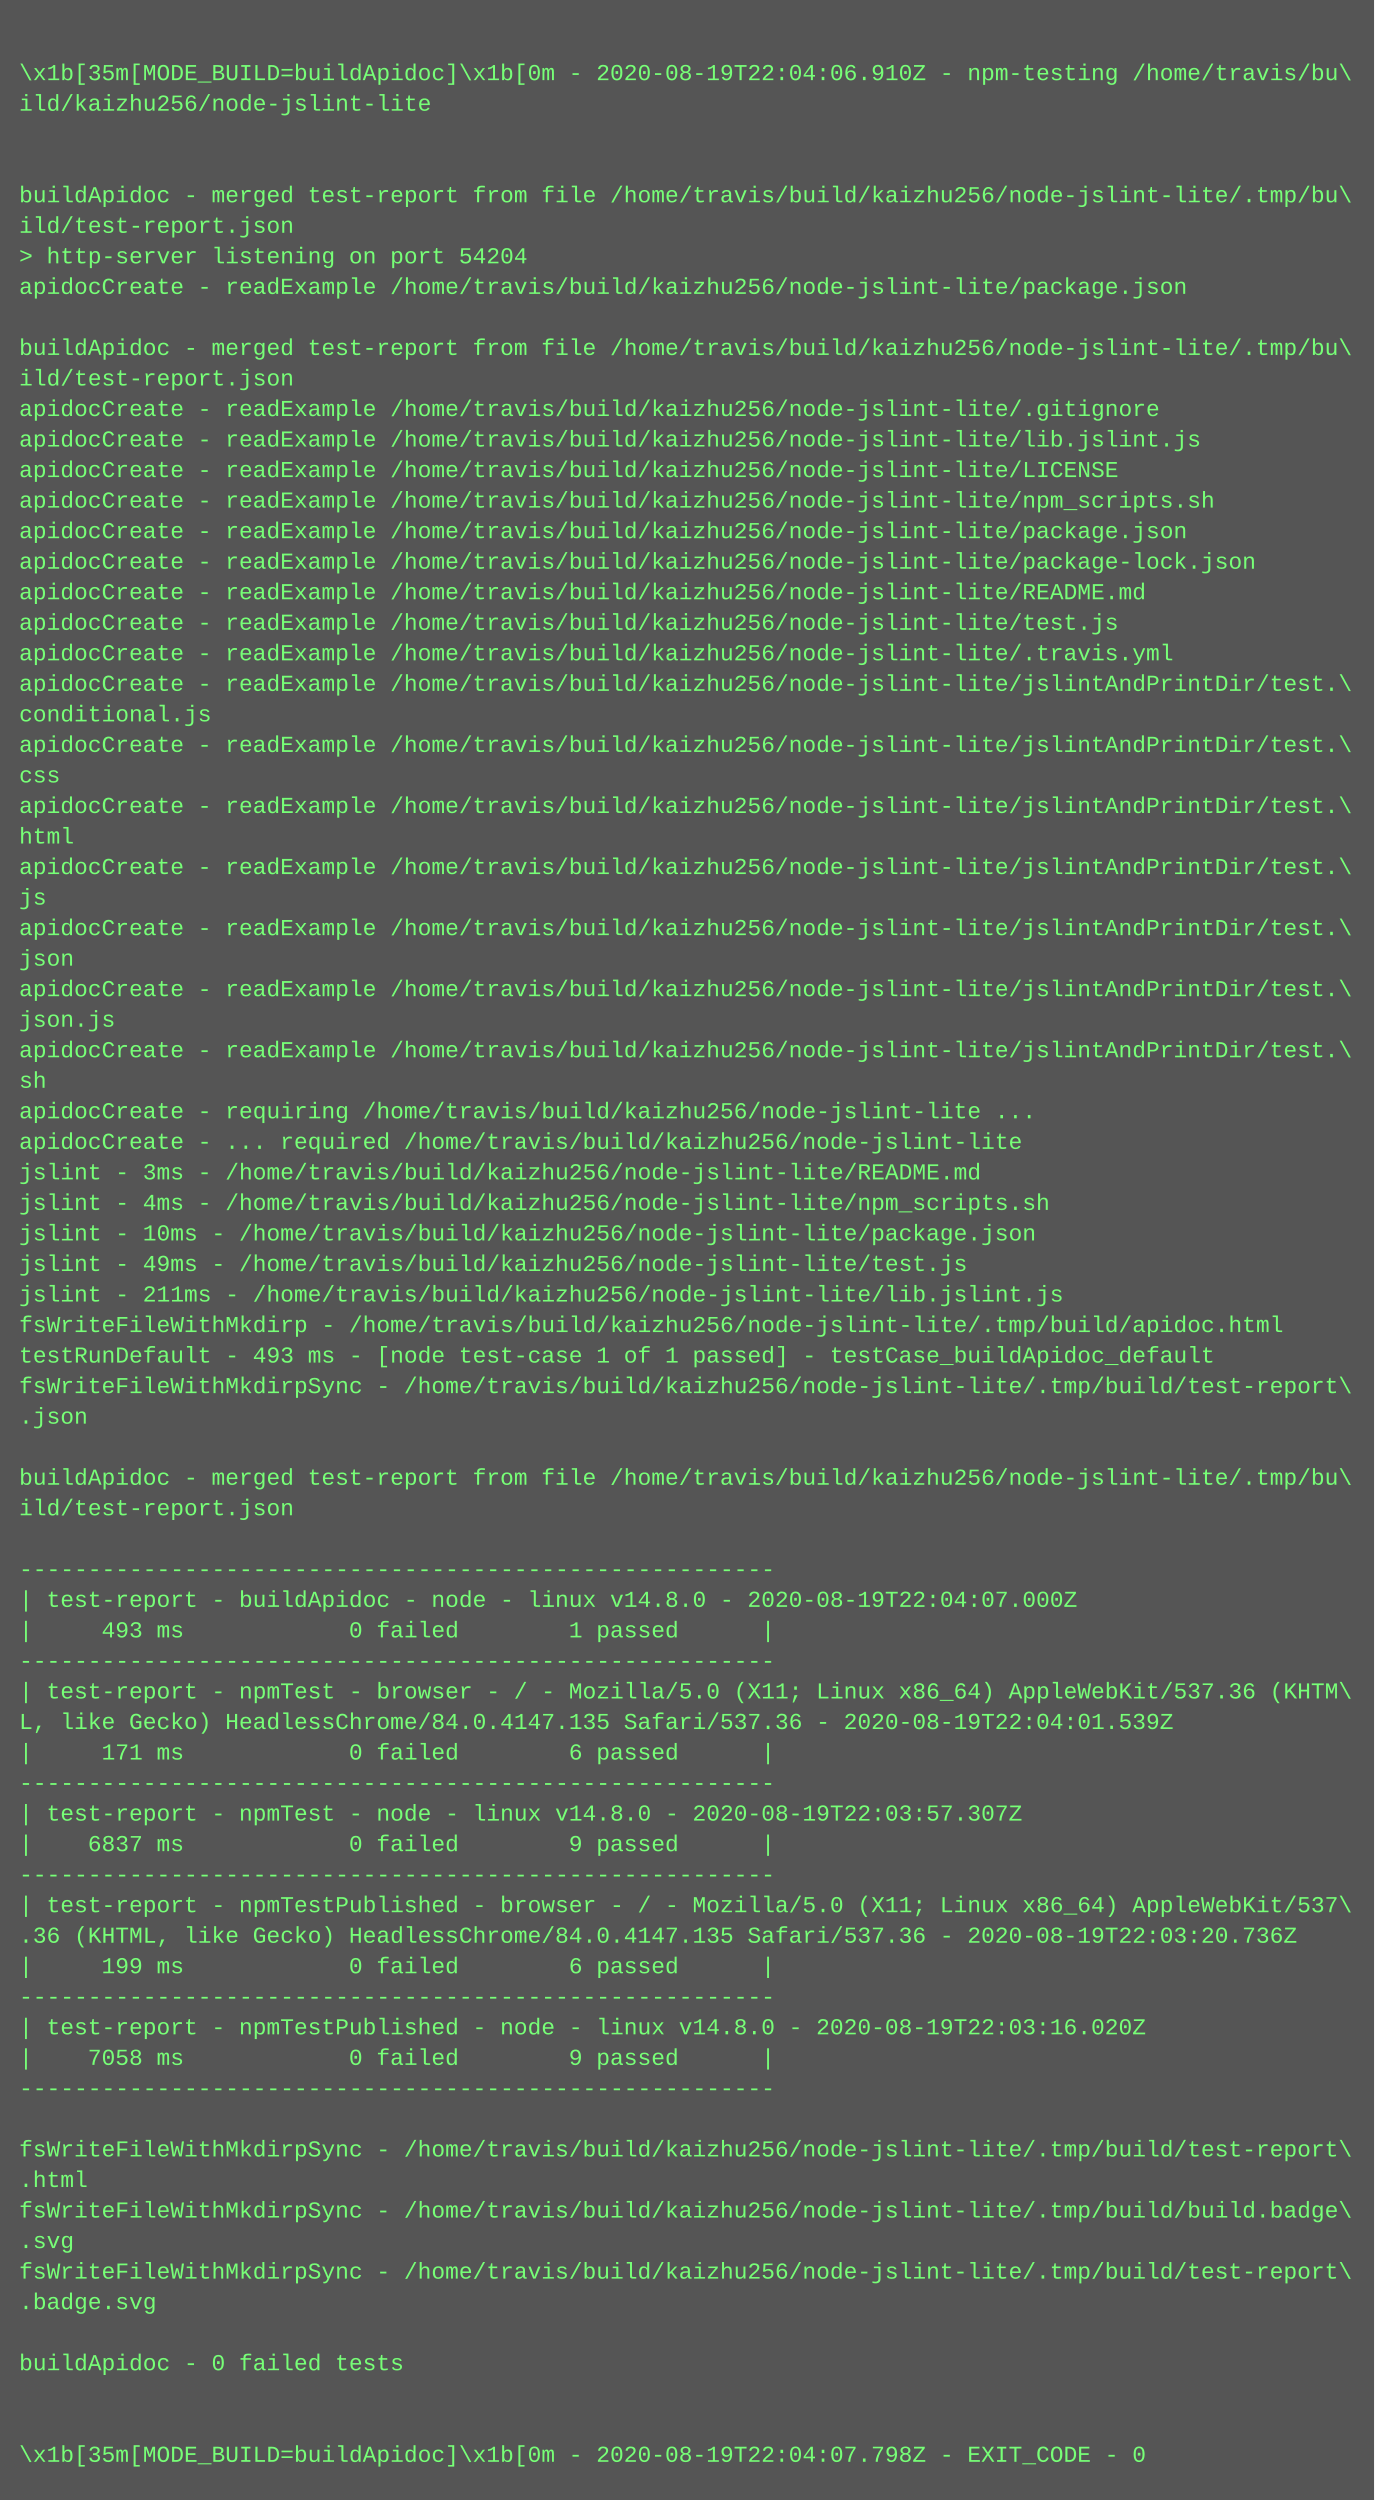
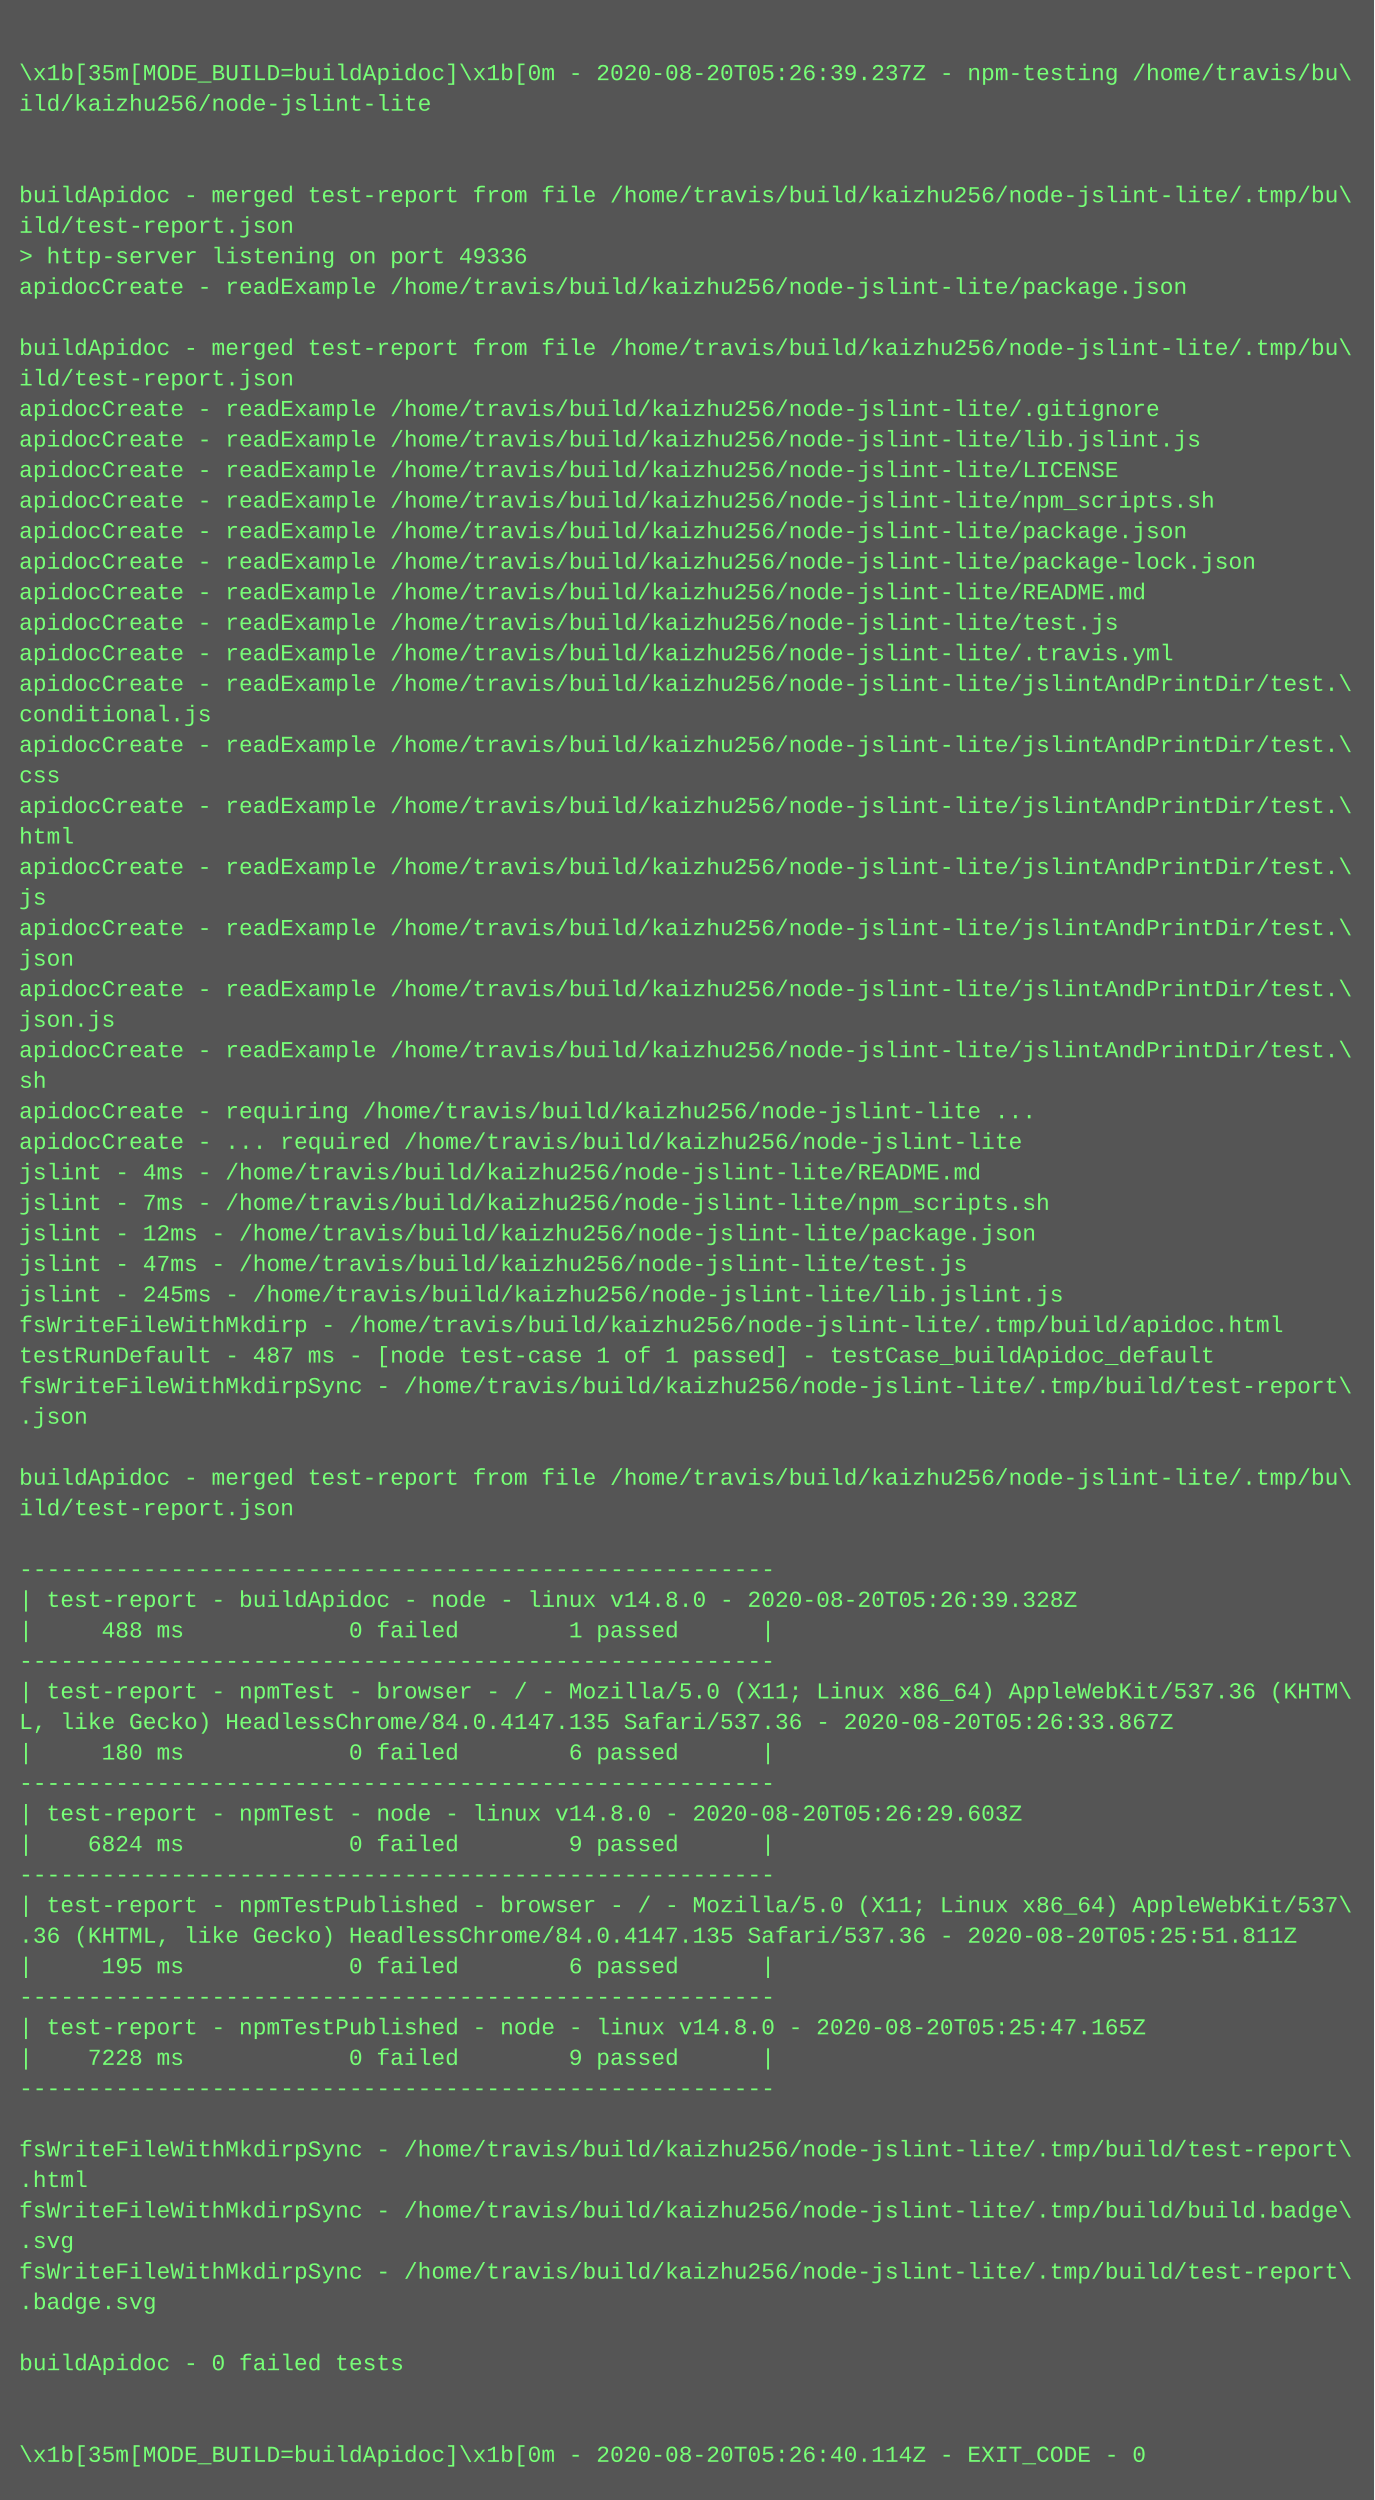
<svg xmlns="http://www.w3.org/2000/svg" height="1310" width="720">
  <rect height="1310" fill="#555" width="720" />
  <text fill="#7f7" font-family="Courier New" font-size="12" xml:space="preserve">
    <tspan x="10" y="26" />
-     <tspan x="10" y="42">\x1b[35m[MODE_BUILD=buildApidoc]\x1b[0m - 2020-08-19T22:04:06.910Z - npm-testing /home/travis/bu\</tspan>
+     <tspan x="10" y="42">\x1b[35m[MODE_BUILD=buildApidoc]\x1b[0m - 2020-08-20T05:26:39.237Z - npm-testing /home/travis/bu\</tspan>
    <tspan x="10" y="58">ild/kaizhu256/node-jslint-lite</tspan>
    <tspan x="10" y="74" />
    <tspan x="10" y="90" />
    <tspan x="10" y="106">buildApidoc - merged test-report from file /home/travis/build/kaizhu256/node-jslint-lite/.tmp/bu\</tspan>
    <tspan x="10" y="122">ild/test-report.json</tspan>
-     <tspan x="10" y="138">&gt; http-server listening on port 54204</tspan>
+     <tspan x="10" y="138">&gt; http-server listening on port 49336</tspan>
    <tspan x="10" y="154">apidocCreate - readExample /home/travis/build/kaizhu256/node-jslint-lite/package.json</tspan>
    <tspan x="10" y="170" />
    <tspan x="10" y="186">buildApidoc - merged test-report from file /home/travis/build/kaizhu256/node-jslint-lite/.tmp/bu\</tspan>
    <tspan x="10" y="202">ild/test-report.json</tspan>
    <tspan x="10" y="218">apidocCreate - readExample /home/travis/build/kaizhu256/node-jslint-lite/.gitignore</tspan>
    <tspan x="10" y="234">apidocCreate - readExample /home/travis/build/kaizhu256/node-jslint-lite/lib.jslint.js</tspan>
    <tspan x="10" y="250">apidocCreate - readExample /home/travis/build/kaizhu256/node-jslint-lite/LICENSE</tspan>
    <tspan x="10" y="266">apidocCreate - readExample /home/travis/build/kaizhu256/node-jslint-lite/npm_scripts.sh</tspan>
    <tspan x="10" y="282">apidocCreate - readExample /home/travis/build/kaizhu256/node-jslint-lite/package.json</tspan>
    <tspan x="10" y="298">apidocCreate - readExample /home/travis/build/kaizhu256/node-jslint-lite/package-lock.json</tspan>
    <tspan x="10" y="314">apidocCreate - readExample /home/travis/build/kaizhu256/node-jslint-lite/README.md</tspan>
    <tspan x="10" y="330">apidocCreate - readExample /home/travis/build/kaizhu256/node-jslint-lite/test.js</tspan>
    <tspan x="10" y="346">apidocCreate - readExample /home/travis/build/kaizhu256/node-jslint-lite/.travis.yml</tspan>
    <tspan x="10" y="362">apidocCreate - readExample /home/travis/build/kaizhu256/node-jslint-lite/jslintAndPrintDir/test.\</tspan>
    <tspan x="10" y="378">conditional.js</tspan>
    <tspan x="10" y="394">apidocCreate - readExample /home/travis/build/kaizhu256/node-jslint-lite/jslintAndPrintDir/test.\</tspan>
    <tspan x="10" y="410">css</tspan>
    <tspan x="10" y="426">apidocCreate - readExample /home/travis/build/kaizhu256/node-jslint-lite/jslintAndPrintDir/test.\</tspan>
    <tspan x="10" y="442">html</tspan>
    <tspan x="10" y="458">apidocCreate - readExample /home/travis/build/kaizhu256/node-jslint-lite/jslintAndPrintDir/test.\</tspan>
    <tspan x="10" y="474">js</tspan>
    <tspan x="10" y="490">apidocCreate - readExample /home/travis/build/kaizhu256/node-jslint-lite/jslintAndPrintDir/test.\</tspan>
    <tspan x="10" y="506">json</tspan>
    <tspan x="10" y="522">apidocCreate - readExample /home/travis/build/kaizhu256/node-jslint-lite/jslintAndPrintDir/test.\</tspan>
    <tspan x="10" y="538">json.js</tspan>
    <tspan x="10" y="554">apidocCreate - readExample /home/travis/build/kaizhu256/node-jslint-lite/jslintAndPrintDir/test.\</tspan>
    <tspan x="10" y="570">sh</tspan>
    <tspan x="10" y="586">apidocCreate - requiring /home/travis/build/kaizhu256/node-jslint-lite ...</tspan>
    <tspan x="10" y="602">apidocCreate - ... required /home/travis/build/kaizhu256/node-jslint-lite</tspan>
-     <tspan x="10" y="618">jslint - 3ms - /home/travis/build/kaizhu256/node-jslint-lite/README.md</tspan>
-     <tspan x="10" y="634">jslint - 4ms - /home/travis/build/kaizhu256/node-jslint-lite/npm_scripts.sh</tspan>
-     <tspan x="10" y="650">jslint - 10ms - /home/travis/build/kaizhu256/node-jslint-lite/package.json</tspan>
-     <tspan x="10" y="666">jslint - 49ms - /home/travis/build/kaizhu256/node-jslint-lite/test.js</tspan>
-     <tspan x="10" y="682">jslint - 211ms - /home/travis/build/kaizhu256/node-jslint-lite/lib.jslint.js</tspan>
+     <tspan x="10" y="618">jslint - 4ms - /home/travis/build/kaizhu256/node-jslint-lite/README.md</tspan>
+     <tspan x="10" y="634">jslint - 7ms - /home/travis/build/kaizhu256/node-jslint-lite/npm_scripts.sh</tspan>
+     <tspan x="10" y="650">jslint - 12ms - /home/travis/build/kaizhu256/node-jslint-lite/package.json</tspan>
+     <tspan x="10" y="666">jslint - 47ms - /home/travis/build/kaizhu256/node-jslint-lite/test.js</tspan>
+     <tspan x="10" y="682">jslint - 245ms - /home/travis/build/kaizhu256/node-jslint-lite/lib.jslint.js</tspan>
    <tspan x="10" y="698">fsWriteFileWithMkdirp - /home/travis/build/kaizhu256/node-jslint-lite/.tmp/build/apidoc.html</tspan>
-     <tspan x="10" y="714">testRunDefault - 493 ms - [node test-case 1 of 1 passed] - testCase_buildApidoc_default</tspan>
+     <tspan x="10" y="714">testRunDefault - 487 ms - [node test-case 1 of 1 passed] - testCase_buildApidoc_default</tspan>
    <tspan x="10" y="730">fsWriteFileWithMkdirpSync - /home/travis/build/kaizhu256/node-jslint-lite/.tmp/build/test-report\</tspan>
    <tspan x="10" y="746">.json</tspan>
    <tspan x="10" y="762" />
    <tspan x="10" y="778">buildApidoc - merged test-report from file /home/travis/build/kaizhu256/node-jslint-lite/.tmp/bu\</tspan>
    <tspan x="10" y="794">ild/test-report.json</tspan>
    <tspan x="10" y="810" />
    <tspan x="10" y="826">-------------------------------------------------------</tspan>
-     <tspan x="10" y="842">| test-report - buildApidoc - node - linux v14.8.0 - 2020-08-19T22:04:07.000Z</tspan>
-     <tspan x="10" y="858">|     493 ms            0 failed        1 passed      |</tspan>
+     <tspan x="10" y="842">| test-report - buildApidoc - node - linux v14.8.0 - 2020-08-20T05:26:39.328Z</tspan>
+     <tspan x="10" y="858">|     488 ms            0 failed        1 passed      |</tspan>
    <tspan x="10" y="874">-------------------------------------------------------</tspan>
    <tspan x="10" y="890">| test-report - npmTest - browser - / - Mozilla/5.0 (X11; Linux x86_64) AppleWebKit/537.36 (KHTM\</tspan>
-     <tspan x="10" y="906">L, like Gecko) HeadlessChrome/84.0.4147.135 Safari/537.36 - 2020-08-19T22:04:01.539Z</tspan>
-     <tspan x="10" y="922">|     171 ms            0 failed        6 passed      |</tspan>
+     <tspan x="10" y="906">L, like Gecko) HeadlessChrome/84.0.4147.135 Safari/537.36 - 2020-08-20T05:26:33.867Z</tspan>
+     <tspan x="10" y="922">|     180 ms            0 failed        6 passed      |</tspan>
    <tspan x="10" y="938">-------------------------------------------------------</tspan>
-     <tspan x="10" y="954">| test-report - npmTest - node - linux v14.8.0 - 2020-08-19T22:03:57.307Z</tspan>
-     <tspan x="10" y="970">|    6837 ms            0 failed        9 passed      |</tspan>
+     <tspan x="10" y="954">| test-report - npmTest - node - linux v14.8.0 - 2020-08-20T05:26:29.603Z</tspan>
+     <tspan x="10" y="970">|    6824 ms            0 failed        9 passed      |</tspan>
    <tspan x="10" y="986">-------------------------------------------------------</tspan>
    <tspan x="10" y="1002">| test-report - npmTestPublished - browser - / - Mozilla/5.0 (X11; Linux x86_64) AppleWebKit/537\</tspan>
-     <tspan x="10" y="1018">.36 (KHTML, like Gecko) HeadlessChrome/84.0.4147.135 Safari/537.36 - 2020-08-19T22:03:20.736Z</tspan>
-     <tspan x="10" y="1034">|     199 ms            0 failed        6 passed      |</tspan>
+     <tspan x="10" y="1018">.36 (KHTML, like Gecko) HeadlessChrome/84.0.4147.135 Safari/537.36 - 2020-08-20T05:25:51.811Z</tspan>
+     <tspan x="10" y="1034">|     195 ms            0 failed        6 passed      |</tspan>
    <tspan x="10" y="1050">-------------------------------------------------------</tspan>
-     <tspan x="10" y="1066">| test-report - npmTestPublished - node - linux v14.8.0 - 2020-08-19T22:03:16.020Z</tspan>
-     <tspan x="10" y="1082">|    7058 ms            0 failed        9 passed      |</tspan>
+     <tspan x="10" y="1066">| test-report - npmTestPublished - node - linux v14.8.0 - 2020-08-20T05:25:47.165Z</tspan>
+     <tspan x="10" y="1082">|    7228 ms            0 failed        9 passed      |</tspan>
    <tspan x="10" y="1098">-------------------------------------------------------</tspan>
    <tspan x="10" y="1114" />
    <tspan x="10" y="1130">fsWriteFileWithMkdirpSync - /home/travis/build/kaizhu256/node-jslint-lite/.tmp/build/test-report\</tspan>
    <tspan x="10" y="1146">.html</tspan>
    <tspan x="10" y="1162">fsWriteFileWithMkdirpSync - /home/travis/build/kaizhu256/node-jslint-lite/.tmp/build/build.badge\</tspan>
    <tspan x="10" y="1178">.svg</tspan>
    <tspan x="10" y="1194">fsWriteFileWithMkdirpSync - /home/travis/build/kaizhu256/node-jslint-lite/.tmp/build/test-report\</tspan>
    <tspan x="10" y="1210">.badge.svg</tspan>
    <tspan x="10" y="1226" />
    <tspan x="10" y="1242">buildApidoc - 0 failed tests</tspan>
    <tspan x="10" y="1258" />
    <tspan x="10" y="1274" />
-     <tspan x="10" y="1290">\x1b[35m[MODE_BUILD=buildApidoc]\x1b[0m - 2020-08-19T22:04:07.798Z - EXIT_CODE - 0</tspan>
+     <tspan x="10" y="1290">\x1b[35m[MODE_BUILD=buildApidoc]\x1b[0m - 2020-08-20T05:26:40.114Z - EXIT_CODE - 0</tspan>
  </text>
</svg>
